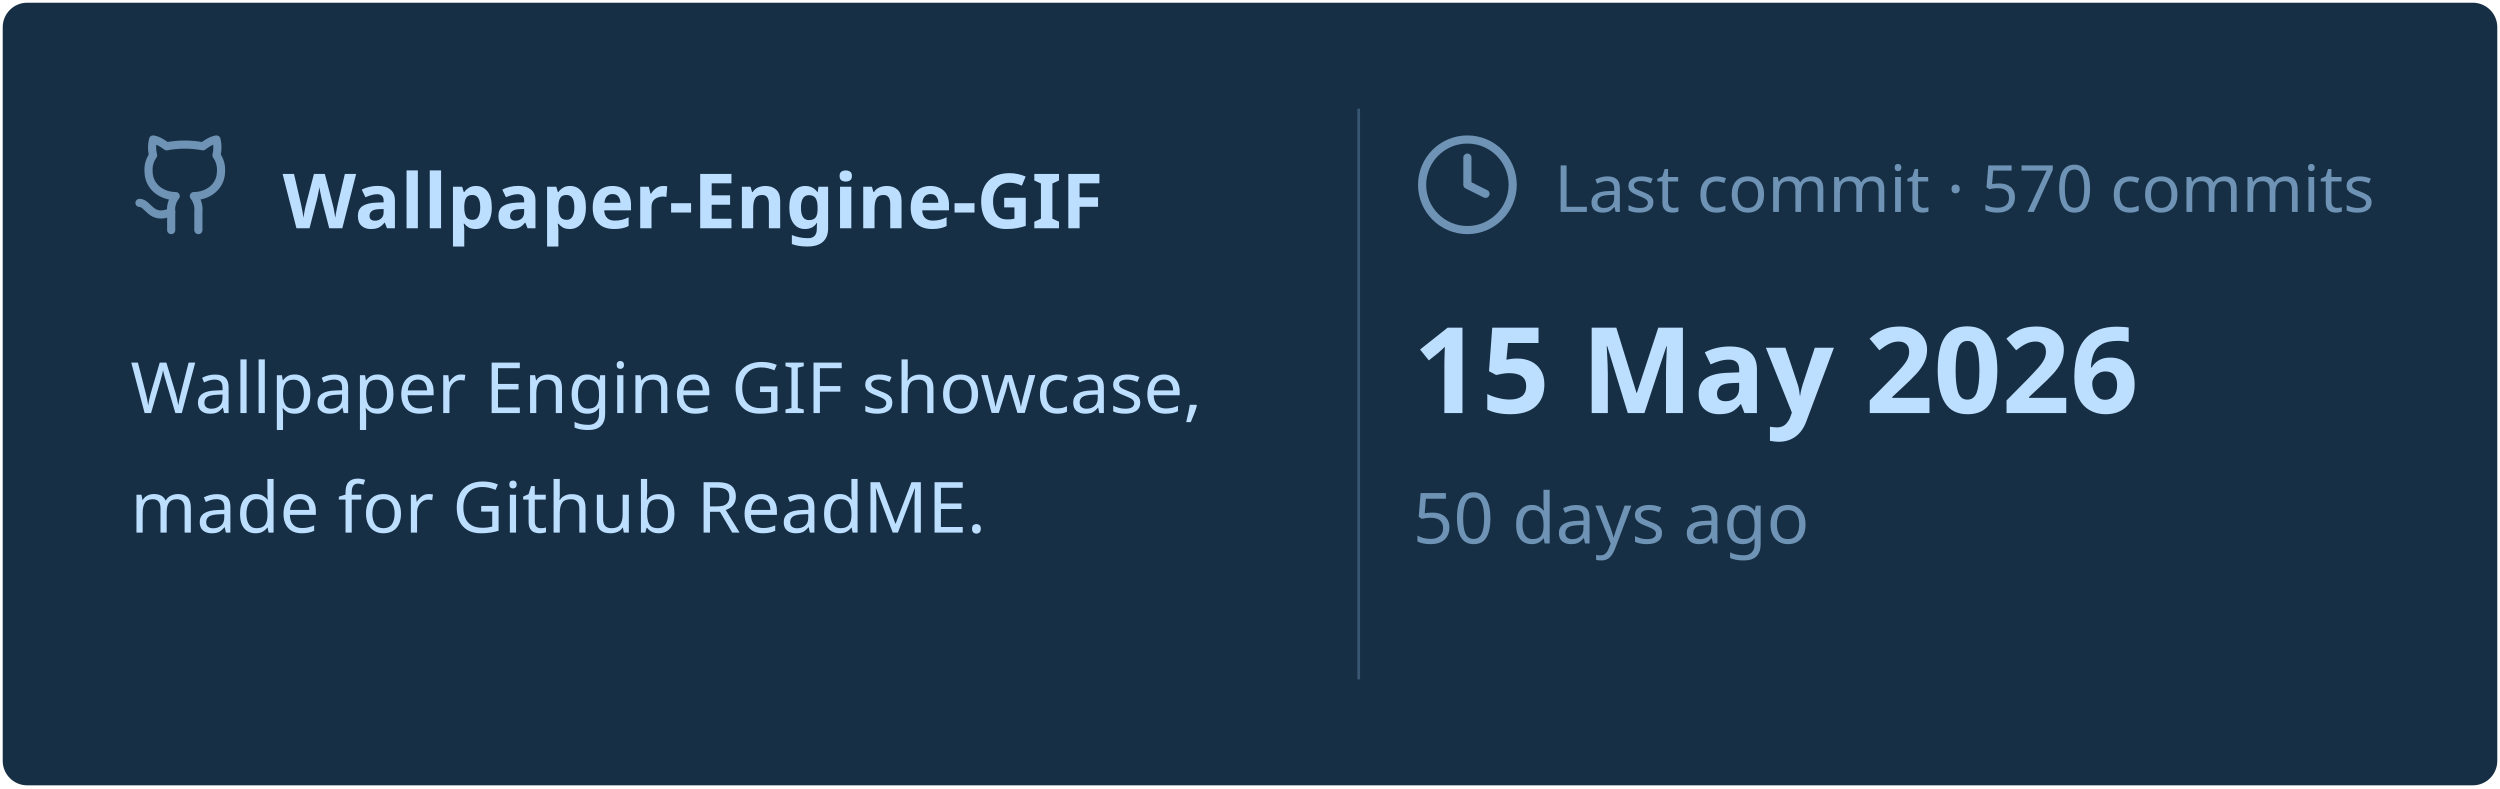
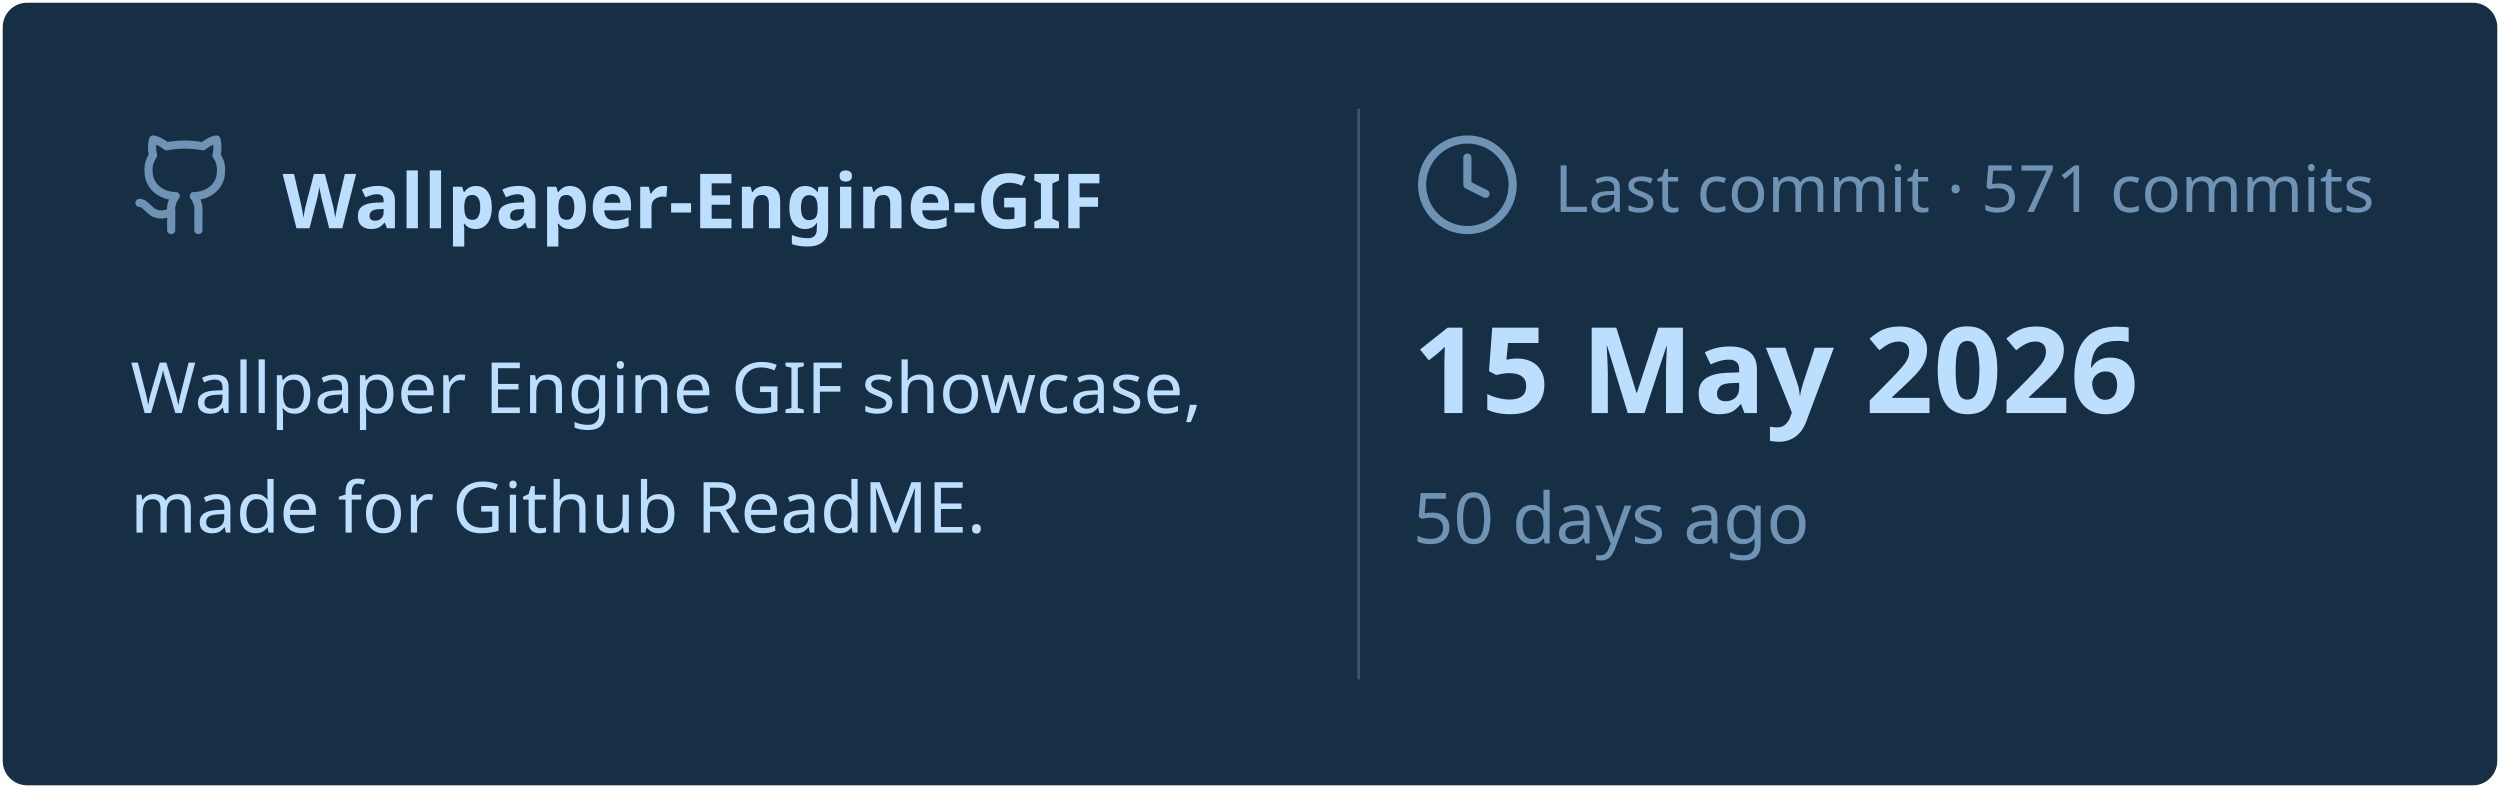
<svg xmlns="http://www.w3.org/2000/svg" viewBox="0 0 460 145" width="460px" height="145px">
  <rect stroke="#000000" stroke-opacity="0" fill="#172F45" rx="4.5" x="0.5" y="0.5" width="459" height="144" />
  <g transform="translate(24, 42)">
    <svg x="0" y="-18" width="20" height="20" viewBox="0 0 24 24" fill="none" stroke="#6E93B5" stroke-width="1.8" stroke-linecap="round" stroke-linejoin="round">
      <path d="M15 22v-4a4.8 4.8 0 0 0-1-3.5c3 0 6-2 6-5.5.08-1.25-.27-2.48-1-3.5.28-1.15.28-2.35 0-3.5 0 0-1 0-3 1.5-2.64-.5-5.36-.5-8 0C6 2 5 2 5 2c-.3 1.15-.3 2.35 0 3.5A5.403 5.403 0 0 0 4 9c0 3.5 3 5.5 6 5.5-.39.49-.68 1.05-.85 1.65-.17.6-.22 1.23-.15 1.85v4" />
      <path d="M9 18c-4.51 2-5-2-7-2" />
    </svg>
    <text x="28" y="0" font-family="&quot;Segoe UI&quot;, Ubuntu, sans-serif" font-size="14" font-weight="700" fill="#BDDFFF">Wallpaper-Engine-GIF</text>
  </g>
  <text x="24" y="76" font-family="&quot;Segoe UI&quot;, Ubuntu, sans-serif" font-size="13" font-weight="400" fill="#BDDFFF">Wallpaper Engine GIF showcase,</text>
  <text x="24" y="98" font-family="&quot;Segoe UI&quot;, Ubuntu, sans-serif" font-size="13" font-weight="400" fill="#BDDFFF">made for Github ReadME.</text>
  <line x1="250" y1="20" x2="250" y2="125" stroke="#6E93B5" stroke-width="0.5" stroke-opacity="0.4" />
  <svg x="260" y="24" width="20" height="20" viewBox="0 0 24 24" fill="none" stroke="#6E93B5" stroke-width="1.8" stroke-linecap="round" stroke-linejoin="round">
    <circle cx="12" cy="12" r="10" />
    <polyline points="12 6 12 12 16 14" />
  </svg>
-   <text x="286" y="39" font-family="&quot;Segoe UI&quot;, Ubuntu, sans-serif" font-size="12" font-weight="400" fill="#6E93B5">Last commit · 570 commits</text>
+   <text x="286" y="39" font-family="&quot;Segoe UI&quot;, Ubuntu, sans-serif" font-size="12" font-weight="400" fill="#6E93B5">Last commit · 571 commits</text>
  <text x="260" y="76" font-family="&quot;Segoe UI&quot;, Ubuntu, sans-serif" font-size="22" font-weight="700" fill="#BDDFFF">15 May 2026</text>
  <text x="260" y="100" font-family="&quot;Segoe UI&quot;, Ubuntu, sans-serif" font-size="13" font-weight="400" fill="#6E93B5">50 days ago</text>
</svg>
